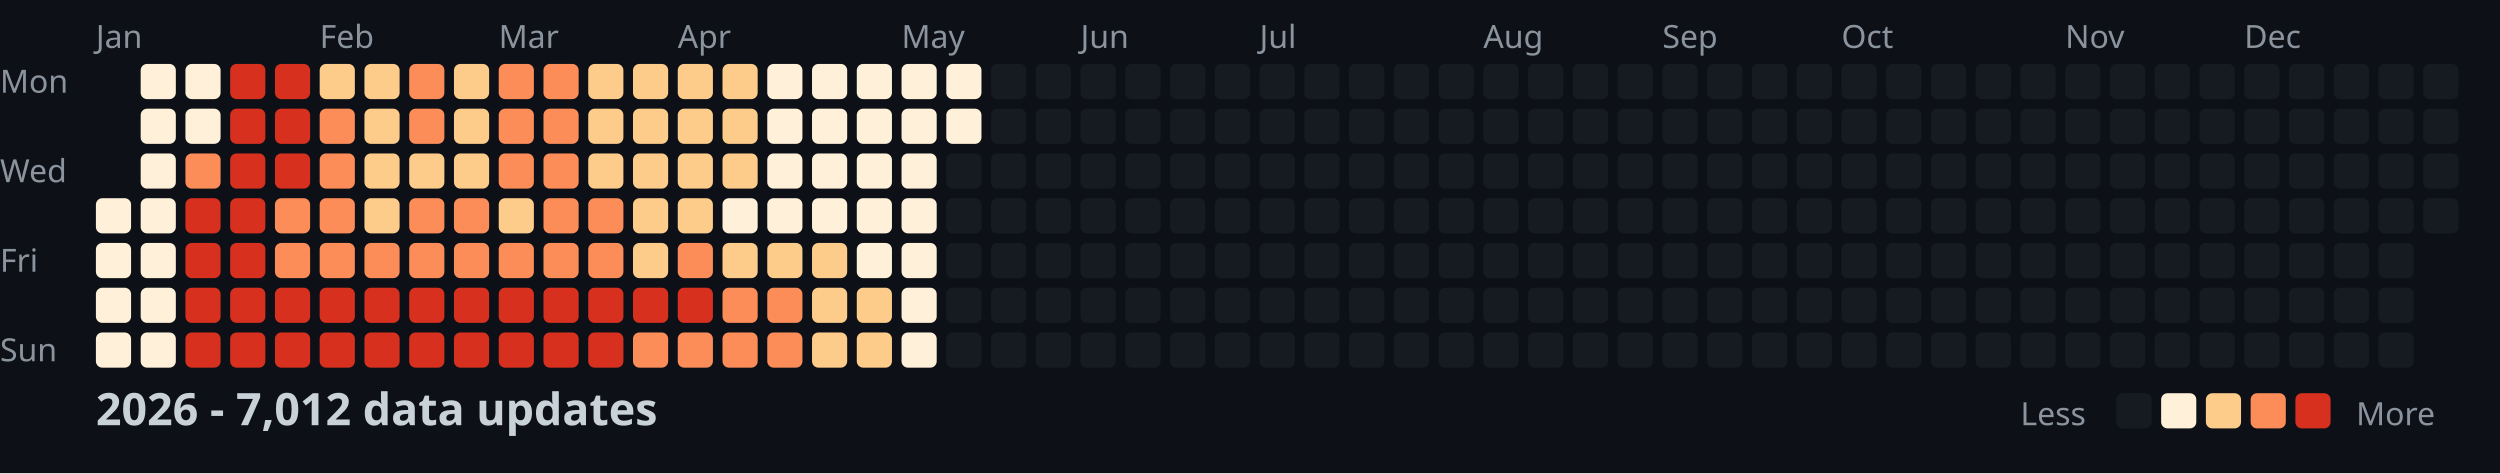
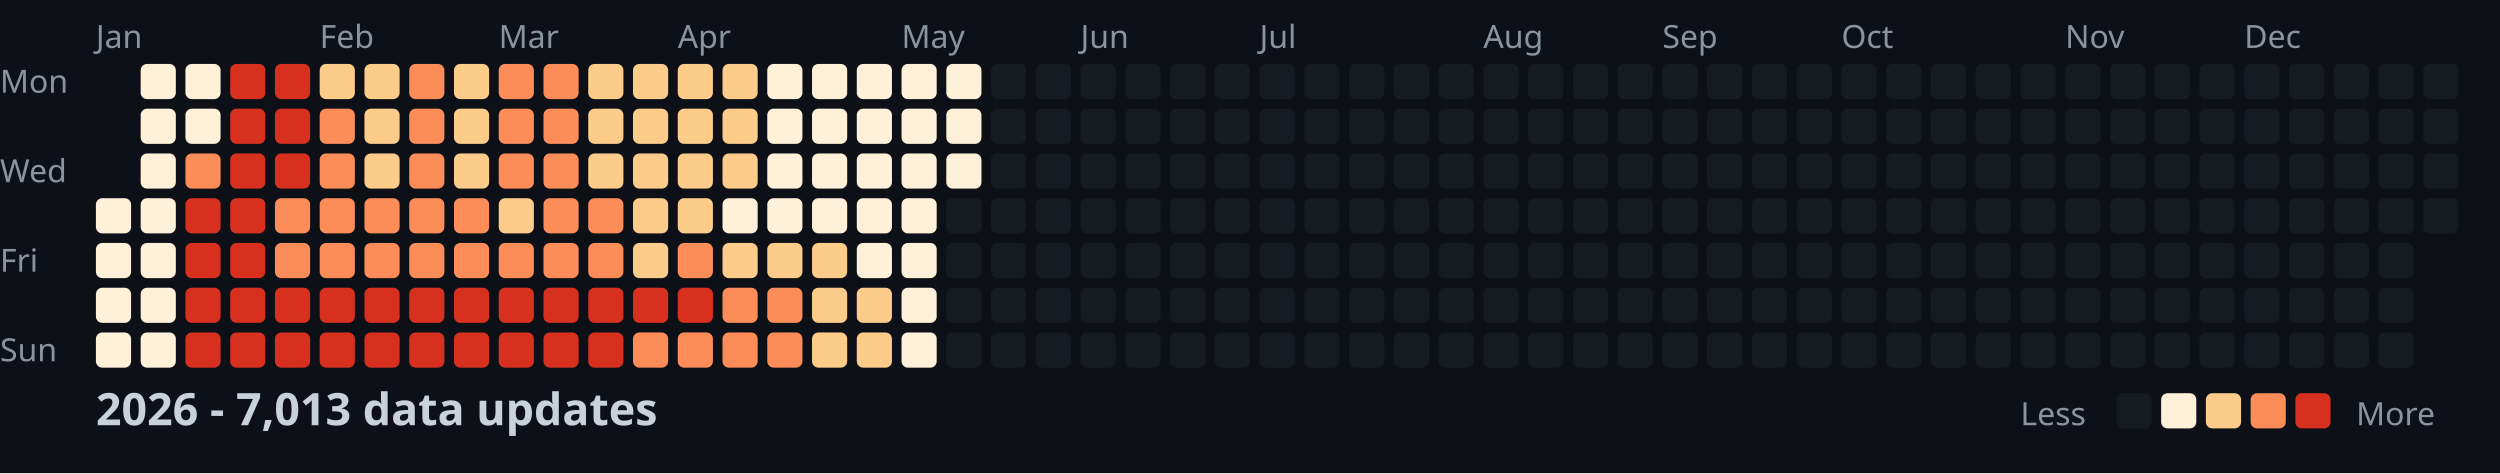
<svg xmlns="http://www.w3.org/2000/svg" width="782" height="148">
  <style>
    .month { font: 10px sans-serif; fill: #8b949e; }
    .day { font: 10px sans-serif; fill: #8b949e; }
    .title { font: bold 14px sans-serif; fill: #c9d1d9; }
    .legend { font: 10px sans-serif; fill: #8b949e; }
  </style>
  <rect width="100%" height="100%" fill="#0d1117" />
  <text x="0" y="29" class="day">Mon</text>
  <text x="0" y="57" class="day">Wed</text>
  <text x="0" y="85" class="day">Fri</text>
  <text x="0" y="113" class="day">Sun</text>
  <text x="30" y="15" class="month">Jan</text>
  <text x="100" y="15" class="month">Feb</text>
  <text x="156" y="15" class="month">Mar</text>
  <text x="212" y="15" class="month">Apr</text>
  <text x="282" y="15" class="month">May</text>
  <text x="338" y="15" class="month">Jun</text>
  <text x="394" y="15" class="month">Jul</text>
  <text x="464" y="15" class="month">Aug</text>
  <text x="520" y="15" class="month">Sep</text>
  <text x="576" y="15" class="month">Oct</text>
  <text x="646" y="15" class="month">Nov</text>
  <text x="702" y="15" class="month">Dec</text>
  <rect x="30" y="62" width="11" height="11" fill="#fef0d9" rx="2" />
  <rect x="30" y="76" width="11" height="11" fill="#fef0d9" rx="2" />
  <rect x="30" y="90" width="11" height="11" fill="#fef0d9" rx="2" />
  <rect x="30" y="104" width="11" height="11" fill="#fef0d9" rx="2" />
  <rect x="44" y="20" width="11" height="11" fill="#fef0d9" rx="2" />
  <rect x="44" y="34" width="11" height="11" fill="#fef0d9" rx="2" />
  <rect x="44" y="48" width="11" height="11" fill="#fef0d9" rx="2" />
  <rect x="44" y="62" width="11" height="11" fill="#fef0d9" rx="2" />
  <rect x="44" y="76" width="11" height="11" fill="#fef0d9" rx="2" />
  <rect x="44" y="90" width="11" height="11" fill="#fef0d9" rx="2" />
  <rect x="44" y="104" width="11" height="11" fill="#fef0d9" rx="2" />
  <rect x="58" y="20" width="11" height="11" fill="#fef0d9" rx="2" />
  <rect x="58" y="34" width="11" height="11" fill="#fef0d9" rx="2" />
  <rect x="58" y="48" width="11" height="11" fill="#fc8d59" rx="2" />
  <rect x="58" y="62" width="11" height="11" fill="#d7301f" rx="2" />
  <rect x="58" y="76" width="11" height="11" fill="#d7301f" rx="2" />
  <rect x="58" y="90" width="11" height="11" fill="#d7301f" rx="2" />
  <rect x="58" y="104" width="11" height="11" fill="#d7301f" rx="2" />
  <rect x="72" y="20" width="11" height="11" fill="#d7301f" rx="2" />
  <rect x="72" y="34" width="11" height="11" fill="#d7301f" rx="2" />
  <rect x="72" y="48" width="11" height="11" fill="#d7301f" rx="2" />
  <rect x="72" y="62" width="11" height="11" fill="#d7301f" rx="2" />
  <rect x="72" y="76" width="11" height="11" fill="#d7301f" rx="2" />
  <rect x="72" y="90" width="11" height="11" fill="#d7301f" rx="2" />
  <rect x="72" y="104" width="11" height="11" fill="#d7301f" rx="2" />
  <rect x="86" y="20" width="11" height="11" fill="#d7301f" rx="2" />
  <rect x="86" y="34" width="11" height="11" fill="#d7301f" rx="2" />
  <rect x="86" y="48" width="11" height="11" fill="#d7301f" rx="2" />
  <rect x="86" y="62" width="11" height="11" fill="#fc8d59" rx="2" />
  <rect x="86" y="76" width="11" height="11" fill="#fc8d59" rx="2" />
  <rect x="86" y="90" width="11" height="11" fill="#d7301f" rx="2" />
  <rect x="86" y="104" width="11" height="11" fill="#d7301f" rx="2" />
  <rect x="100" y="20" width="11" height="11" fill="#fdcc8a" rx="2" />
  <rect x="100" y="34" width="11" height="11" fill="#fc8d59" rx="2" />
  <rect x="100" y="48" width="11" height="11" fill="#fc8d59" rx="2" />
  <rect x="100" y="62" width="11" height="11" fill="#fc8d59" rx="2" />
  <rect x="100" y="76" width="11" height="11" fill="#fc8d59" rx="2" />
  <rect x="100" y="90" width="11" height="11" fill="#d7301f" rx="2" />
  <rect x="100" y="104" width="11" height="11" fill="#d7301f" rx="2" />
  <rect x="114" y="20" width="11" height="11" fill="#fdcc8a" rx="2" />
  <rect x="114" y="34" width="11" height="11" fill="#fdcc8a" rx="2" />
  <rect x="114" y="48" width="11" height="11" fill="#fdcc8a" rx="2" />
-   <rect x="114" y="62" width="11" height="11" fill="#fdcc8a" rx="2" />
+   <rect x="114" y="62" width="11" height="11" fill="#fc8d59" rx="2" />
  <rect x="114" y="76" width="11" height="11" fill="#fc8d59" rx="2" />
  <rect x="114" y="90" width="11" height="11" fill="#d7301f" rx="2" />
  <rect x="114" y="104" width="11" height="11" fill="#d7301f" rx="2" />
  <rect x="128" y="20" width="11" height="11" fill="#fc8d59" rx="2" />
  <rect x="128" y="34" width="11" height="11" fill="#fc8d59" rx="2" />
-   <rect x="128" y="48" width="11" height="11" fill="#fdcc8a" rx="2" />
+   <rect x="128" y="48" width="11" height="11" fill="#fc8d59" rx="2" />
  <rect x="128" y="62" width="11" height="11" fill="#fc8d59" rx="2" />
  <rect x="128" y="76" width="11" height="11" fill="#fc8d59" rx="2" />
  <rect x="128" y="90" width="11" height="11" fill="#d7301f" rx="2" />
  <rect x="128" y="104" width="11" height="11" fill="#d7301f" rx="2" />
  <rect x="142" y="20" width="11" height="11" fill="#fdcc8a" rx="2" />
  <rect x="142" y="34" width="11" height="11" fill="#fdcc8a" rx="2" />
  <rect x="142" y="48" width="11" height="11" fill="#fdcc8a" rx="2" />
  <rect x="142" y="62" width="11" height="11" fill="#fc8d59" rx="2" />
  <rect x="142" y="76" width="11" height="11" fill="#fc8d59" rx="2" />
  <rect x="142" y="90" width="11" height="11" fill="#d7301f" rx="2" />
  <rect x="142" y="104" width="11" height="11" fill="#d7301f" rx="2" />
  <rect x="156" y="20" width="11" height="11" fill="#fc8d59" rx="2" />
  <rect x="156" y="34" width="11" height="11" fill="#fc8d59" rx="2" />
  <rect x="156" y="48" width="11" height="11" fill="#fc8d59" rx="2" />
  <rect x="156" y="62" width="11" height="11" fill="#fdcc8a" rx="2" />
  <rect x="156" y="76" width="11" height="11" fill="#fc8d59" rx="2" />
  <rect x="156" y="90" width="11" height="11" fill="#d7301f" rx="2" />
  <rect x="156" y="104" width="11" height="11" fill="#d7301f" rx="2" />
  <rect x="170" y="20" width="11" height="11" fill="#fc8d59" rx="2" />
  <rect x="170" y="34" width="11" height="11" fill="#fc8d59" rx="2" />
  <rect x="170" y="48" width="11" height="11" fill="#fc8d59" rx="2" />
  <rect x="170" y="62" width="11" height="11" fill="#fc8d59" rx="2" />
  <rect x="170" y="76" width="11" height="11" fill="#fc8d59" rx="2" />
  <rect x="170" y="90" width="11" height="11" fill="#d7301f" rx="2" />
  <rect x="170" y="104" width="11" height="11" fill="#d7301f" rx="2" />
  <rect x="184" y="20" width="11" height="11" fill="#fdcc8a" rx="2" />
  <rect x="184" y="34" width="11" height="11" fill="#fdcc8a" rx="2" />
  <rect x="184" y="48" width="11" height="11" fill="#fdcc8a" rx="2" />
  <rect x="184" y="62" width="11" height="11" fill="#fc8d59" rx="2" />
  <rect x="184" y="76" width="11" height="11" fill="#fc8d59" rx="2" />
  <rect x="184" y="90" width="11" height="11" fill="#d7301f" rx="2" />
  <rect x="184" y="104" width="11" height="11" fill="#d7301f" rx="2" />
  <rect x="198" y="20" width="11" height="11" fill="#fdcc8a" rx="2" />
  <rect x="198" y="34" width="11" height="11" fill="#fdcc8a" rx="2" />
  <rect x="198" y="48" width="11" height="11" fill="#fdcc8a" rx="2" />
  <rect x="198" y="62" width="11" height="11" fill="#fdcc8a" rx="2" />
  <rect x="198" y="76" width="11" height="11" fill="#fdcc8a" rx="2" />
  <rect x="198" y="90" width="11" height="11" fill="#d7301f" rx="2" />
  <rect x="198" y="104" width="11" height="11" fill="#fc8d59" rx="2" />
  <rect x="212" y="20" width="11" height="11" fill="#fdcc8a" rx="2" />
  <rect x="212" y="34" width="11" height="11" fill="#fdcc8a" rx="2" />
  <rect x="212" y="48" width="11" height="11" fill="#fdcc8a" rx="2" />
  <rect x="212" y="62" width="11" height="11" fill="#fdcc8a" rx="2" />
  <rect x="212" y="76" width="11" height="11" fill="#fc8d59" rx="2" />
  <rect x="212" y="90" width="11" height="11" fill="#d7301f" rx="2" />
  <rect x="212" y="104" width="11" height="11" fill="#fc8d59" rx="2" />
  <rect x="226" y="20" width="11" height="11" fill="#fdcc8a" rx="2" />
  <rect x="226" y="34" width="11" height="11" fill="#fdcc8a" rx="2" />
  <rect x="226" y="48" width="11" height="11" fill="#fdcc8a" rx="2" />
  <rect x="226" y="62" width="11" height="11" fill="#fef0d9" rx="2" />
  <rect x="226" y="76" width="11" height="11" fill="#fdcc8a" rx="2" />
  <rect x="226" y="90" width="11" height="11" fill="#fc8d59" rx="2" />
  <rect x="226" y="104" width="11" height="11" fill="#fc8d59" rx="2" />
  <rect x="240" y="20" width="11" height="11" fill="#fef0d9" rx="2" />
  <rect x="240" y="34" width="11" height="11" fill="#fef0d9" rx="2" />
  <rect x="240" y="48" width="11" height="11" fill="#fef0d9" rx="2" />
  <rect x="240" y="62" width="11" height="11" fill="#fef0d9" rx="2" />
  <rect x="240" y="76" width="11" height="11" fill="#fdcc8a" rx="2" />
  <rect x="240" y="90" width="11" height="11" fill="#fc8d59" rx="2" />
  <rect x="240" y="104" width="11" height="11" fill="#fc8d59" rx="2" />
  <rect x="254" y="20" width="11" height="11" fill="#fef0d9" rx="2" />
  <rect x="254" y="34" width="11" height="11" fill="#fef0d9" rx="2" />
  <rect x="254" y="48" width="11" height="11" fill="#fef0d9" rx="2" />
  <rect x="254" y="62" width="11" height="11" fill="#fef0d9" rx="2" />
  <rect x="254" y="76" width="11" height="11" fill="#fdcc8a" rx="2" />
  <rect x="254" y="90" width="11" height="11" fill="#fdcc8a" rx="2" />
  <rect x="254" y="104" width="11" height="11" fill="#fdcc8a" rx="2" />
  <rect x="268" y="20" width="11" height="11" fill="#fef0d9" rx="2" />
  <rect x="268" y="34" width="11" height="11" fill="#fef0d9" rx="2" />
  <rect x="268" y="48" width="11" height="11" fill="#fef0d9" rx="2" />
  <rect x="268" y="62" width="11" height="11" fill="#fef0d9" rx="2" />
  <rect x="268" y="76" width="11" height="11" fill="#fef0d9" rx="2" />
  <rect x="268" y="90" width="11" height="11" fill="#fdcc8a" rx="2" />
  <rect x="268" y="104" width="11" height="11" fill="#fdcc8a" rx="2" />
  <rect x="282" y="20" width="11" height="11" fill="#fef0d9" rx="2" />
  <rect x="282" y="34" width="11" height="11" fill="#fef0d9" rx="2" />
  <rect x="282" y="48" width="11" height="11" fill="#fef0d9" rx="2" />
  <rect x="282" y="62" width="11" height="11" fill="#fef0d9" rx="2" />
  <rect x="282" y="76" width="11" height="11" fill="#fef0d9" rx="2" />
  <rect x="282" y="90" width="11" height="11" fill="#fef0d9" rx="2" />
  <rect x="282" y="104" width="11" height="11" fill="#fef0d9" rx="2" />
  <rect x="296" y="20" width="11" height="11" fill="#fef0d9" rx="2" />
  <rect x="296" y="34" width="11" height="11" fill="#fef0d9" rx="2" />
-   <rect x="296" y="48" width="11" height="11" fill="#161b22" rx="2" />
+   <rect x="296" y="48" width="11" height="11" fill="#fef0d9" rx="2" />
  <rect x="296" y="62" width="11" height="11" fill="#161b22" rx="2" />
  <rect x="296" y="76" width="11" height="11" fill="#161b22" rx="2" />
  <rect x="296" y="90" width="11" height="11" fill="#161b22" rx="2" />
  <rect x="296" y="104" width="11" height="11" fill="#161b22" rx="2" />
  <rect x="310" y="20" width="11" height="11" fill="#161b22" rx="2" />
  <rect x="310" y="34" width="11" height="11" fill="#161b22" rx="2" />
  <rect x="310" y="48" width="11" height="11" fill="#161b22" rx="2" />
  <rect x="310" y="62" width="11" height="11" fill="#161b22" rx="2" />
  <rect x="310" y="76" width="11" height="11" fill="#161b22" rx="2" />
  <rect x="310" y="90" width="11" height="11" fill="#161b22" rx="2" />
  <rect x="310" y="104" width="11" height="11" fill="#161b22" rx="2" />
  <rect x="324" y="20" width="11" height="11" fill="#161b22" rx="2" />
  <rect x="324" y="34" width="11" height="11" fill="#161b22" rx="2" />
  <rect x="324" y="48" width="11" height="11" fill="#161b22" rx="2" />
  <rect x="324" y="62" width="11" height="11" fill="#161b22" rx="2" />
  <rect x="324" y="76" width="11" height="11" fill="#161b22" rx="2" />
  <rect x="324" y="90" width="11" height="11" fill="#161b22" rx="2" />
  <rect x="324" y="104" width="11" height="11" fill="#161b22" rx="2" />
  <rect x="338" y="20" width="11" height="11" fill="#161b22" rx="2" />
  <rect x="338" y="34" width="11" height="11" fill="#161b22" rx="2" />
  <rect x="338" y="48" width="11" height="11" fill="#161b22" rx="2" />
  <rect x="338" y="62" width="11" height="11" fill="#161b22" rx="2" />
  <rect x="338" y="76" width="11" height="11" fill="#161b22" rx="2" />
  <rect x="338" y="90" width="11" height="11" fill="#161b22" rx="2" />
  <rect x="338" y="104" width="11" height="11" fill="#161b22" rx="2" />
  <rect x="352" y="20" width="11" height="11" fill="#161b22" rx="2" />
  <rect x="352" y="34" width="11" height="11" fill="#161b22" rx="2" />
  <rect x="352" y="48" width="11" height="11" fill="#161b22" rx="2" />
  <rect x="352" y="62" width="11" height="11" fill="#161b22" rx="2" />
  <rect x="352" y="76" width="11" height="11" fill="#161b22" rx="2" />
  <rect x="352" y="90" width="11" height="11" fill="#161b22" rx="2" />
  <rect x="352" y="104" width="11" height="11" fill="#161b22" rx="2" />
  <rect x="366" y="20" width="11" height="11" fill="#161b22" rx="2" />
  <rect x="366" y="34" width="11" height="11" fill="#161b22" rx="2" />
  <rect x="366" y="48" width="11" height="11" fill="#161b22" rx="2" />
  <rect x="366" y="62" width="11" height="11" fill="#161b22" rx="2" />
  <rect x="366" y="76" width="11" height="11" fill="#161b22" rx="2" />
  <rect x="366" y="90" width="11" height="11" fill="#161b22" rx="2" />
  <rect x="366" y="104" width="11" height="11" fill="#161b22" rx="2" />
  <rect x="380" y="20" width="11" height="11" fill="#161b22" rx="2" />
  <rect x="380" y="34" width="11" height="11" fill="#161b22" rx="2" />
  <rect x="380" y="48" width="11" height="11" fill="#161b22" rx="2" />
  <rect x="380" y="62" width="11" height="11" fill="#161b22" rx="2" />
  <rect x="380" y="76" width="11" height="11" fill="#161b22" rx="2" />
  <rect x="380" y="90" width="11" height="11" fill="#161b22" rx="2" />
  <rect x="380" y="104" width="11" height="11" fill="#161b22" rx="2" />
  <rect x="394" y="20" width="11" height="11" fill="#161b22" rx="2" />
  <rect x="394" y="34" width="11" height="11" fill="#161b22" rx="2" />
  <rect x="394" y="48" width="11" height="11" fill="#161b22" rx="2" />
  <rect x="394" y="62" width="11" height="11" fill="#161b22" rx="2" />
  <rect x="394" y="76" width="11" height="11" fill="#161b22" rx="2" />
  <rect x="394" y="90" width="11" height="11" fill="#161b22" rx="2" />
  <rect x="394" y="104" width="11" height="11" fill="#161b22" rx="2" />
  <rect x="408" y="20" width="11" height="11" fill="#161b22" rx="2" />
  <rect x="408" y="34" width="11" height="11" fill="#161b22" rx="2" />
  <rect x="408" y="48" width="11" height="11" fill="#161b22" rx="2" />
  <rect x="408" y="62" width="11" height="11" fill="#161b22" rx="2" />
  <rect x="408" y="76" width="11" height="11" fill="#161b22" rx="2" />
  <rect x="408" y="90" width="11" height="11" fill="#161b22" rx="2" />
  <rect x="408" y="104" width="11" height="11" fill="#161b22" rx="2" />
  <rect x="422" y="20" width="11" height="11" fill="#161b22" rx="2" />
  <rect x="422" y="34" width="11" height="11" fill="#161b22" rx="2" />
  <rect x="422" y="48" width="11" height="11" fill="#161b22" rx="2" />
  <rect x="422" y="62" width="11" height="11" fill="#161b22" rx="2" />
  <rect x="422" y="76" width="11" height="11" fill="#161b22" rx="2" />
  <rect x="422" y="90" width="11" height="11" fill="#161b22" rx="2" />
  <rect x="422" y="104" width="11" height="11" fill="#161b22" rx="2" />
  <rect x="436" y="20" width="11" height="11" fill="#161b22" rx="2" />
  <rect x="436" y="34" width="11" height="11" fill="#161b22" rx="2" />
  <rect x="436" y="48" width="11" height="11" fill="#161b22" rx="2" />
  <rect x="436" y="62" width="11" height="11" fill="#161b22" rx="2" />
  <rect x="436" y="76" width="11" height="11" fill="#161b22" rx="2" />
  <rect x="436" y="90" width="11" height="11" fill="#161b22" rx="2" />
  <rect x="436" y="104" width="11" height="11" fill="#161b22" rx="2" />
  <rect x="450" y="20" width="11" height="11" fill="#161b22" rx="2" />
  <rect x="450" y="34" width="11" height="11" fill="#161b22" rx="2" />
  <rect x="450" y="48" width="11" height="11" fill="#161b22" rx="2" />
  <rect x="450" y="62" width="11" height="11" fill="#161b22" rx="2" />
  <rect x="450" y="76" width="11" height="11" fill="#161b22" rx="2" />
  <rect x="450" y="90" width="11" height="11" fill="#161b22" rx="2" />
  <rect x="450" y="104" width="11" height="11" fill="#161b22" rx="2" />
  <rect x="464" y="20" width="11" height="11" fill="#161b22" rx="2" />
  <rect x="464" y="34" width="11" height="11" fill="#161b22" rx="2" />
  <rect x="464" y="48" width="11" height="11" fill="#161b22" rx="2" />
  <rect x="464" y="62" width="11" height="11" fill="#161b22" rx="2" />
  <rect x="464" y="76" width="11" height="11" fill="#161b22" rx="2" />
  <rect x="464" y="90" width="11" height="11" fill="#161b22" rx="2" />
  <rect x="464" y="104" width="11" height="11" fill="#161b22" rx="2" />
  <rect x="478" y="20" width="11" height="11" fill="#161b22" rx="2" />
  <rect x="478" y="34" width="11" height="11" fill="#161b22" rx="2" />
  <rect x="478" y="48" width="11" height="11" fill="#161b22" rx="2" />
  <rect x="478" y="62" width="11" height="11" fill="#161b22" rx="2" />
  <rect x="478" y="76" width="11" height="11" fill="#161b22" rx="2" />
  <rect x="478" y="90" width="11" height="11" fill="#161b22" rx="2" />
  <rect x="478" y="104" width="11" height="11" fill="#161b22" rx="2" />
  <rect x="492" y="20" width="11" height="11" fill="#161b22" rx="2" />
  <rect x="492" y="34" width="11" height="11" fill="#161b22" rx="2" />
  <rect x="492" y="48" width="11" height="11" fill="#161b22" rx="2" />
  <rect x="492" y="62" width="11" height="11" fill="#161b22" rx="2" />
  <rect x="492" y="76" width="11" height="11" fill="#161b22" rx="2" />
  <rect x="492" y="90" width="11" height="11" fill="#161b22" rx="2" />
  <rect x="492" y="104" width="11" height="11" fill="#161b22" rx="2" />
  <rect x="506" y="20" width="11" height="11" fill="#161b22" rx="2" />
  <rect x="506" y="34" width="11" height="11" fill="#161b22" rx="2" />
  <rect x="506" y="48" width="11" height="11" fill="#161b22" rx="2" />
  <rect x="506" y="62" width="11" height="11" fill="#161b22" rx="2" />
  <rect x="506" y="76" width="11" height="11" fill="#161b22" rx="2" />
  <rect x="506" y="90" width="11" height="11" fill="#161b22" rx="2" />
  <rect x="506" y="104" width="11" height="11" fill="#161b22" rx="2" />
  <rect x="520" y="20" width="11" height="11" fill="#161b22" rx="2" />
  <rect x="520" y="34" width="11" height="11" fill="#161b22" rx="2" />
  <rect x="520" y="48" width="11" height="11" fill="#161b22" rx="2" />
  <rect x="520" y="62" width="11" height="11" fill="#161b22" rx="2" />
  <rect x="520" y="76" width="11" height="11" fill="#161b22" rx="2" />
  <rect x="520" y="90" width="11" height="11" fill="#161b22" rx="2" />
  <rect x="520" y="104" width="11" height="11" fill="#161b22" rx="2" />
  <rect x="534" y="20" width="11" height="11" fill="#161b22" rx="2" />
  <rect x="534" y="34" width="11" height="11" fill="#161b22" rx="2" />
  <rect x="534" y="48" width="11" height="11" fill="#161b22" rx="2" />
  <rect x="534" y="62" width="11" height="11" fill="#161b22" rx="2" />
  <rect x="534" y="76" width="11" height="11" fill="#161b22" rx="2" />
  <rect x="534" y="90" width="11" height="11" fill="#161b22" rx="2" />
  <rect x="534" y="104" width="11" height="11" fill="#161b22" rx="2" />
  <rect x="548" y="20" width="11" height="11" fill="#161b22" rx="2" />
  <rect x="548" y="34" width="11" height="11" fill="#161b22" rx="2" />
  <rect x="548" y="48" width="11" height="11" fill="#161b22" rx="2" />
  <rect x="548" y="62" width="11" height="11" fill="#161b22" rx="2" />
  <rect x="548" y="76" width="11" height="11" fill="#161b22" rx="2" />
  <rect x="548" y="90" width="11" height="11" fill="#161b22" rx="2" />
  <rect x="548" y="104" width="11" height="11" fill="#161b22" rx="2" />
  <rect x="562" y="20" width="11" height="11" fill="#161b22" rx="2" />
  <rect x="562" y="34" width="11" height="11" fill="#161b22" rx="2" />
  <rect x="562" y="48" width="11" height="11" fill="#161b22" rx="2" />
  <rect x="562" y="62" width="11" height="11" fill="#161b22" rx="2" />
  <rect x="562" y="76" width="11" height="11" fill="#161b22" rx="2" />
  <rect x="562" y="90" width="11" height="11" fill="#161b22" rx="2" />
  <rect x="562" y="104" width="11" height="11" fill="#161b22" rx="2" />
  <rect x="576" y="20" width="11" height="11" fill="#161b22" rx="2" />
  <rect x="576" y="34" width="11" height="11" fill="#161b22" rx="2" />
  <rect x="576" y="48" width="11" height="11" fill="#161b22" rx="2" />
  <rect x="576" y="62" width="11" height="11" fill="#161b22" rx="2" />
  <rect x="576" y="76" width="11" height="11" fill="#161b22" rx="2" />
  <rect x="576" y="90" width="11" height="11" fill="#161b22" rx="2" />
  <rect x="576" y="104" width="11" height="11" fill="#161b22" rx="2" />
  <rect x="590" y="20" width="11" height="11" fill="#161b22" rx="2" />
  <rect x="590" y="34" width="11" height="11" fill="#161b22" rx="2" />
  <rect x="590" y="48" width="11" height="11" fill="#161b22" rx="2" />
  <rect x="590" y="62" width="11" height="11" fill="#161b22" rx="2" />
  <rect x="590" y="76" width="11" height="11" fill="#161b22" rx="2" />
  <rect x="590" y="90" width="11" height="11" fill="#161b22" rx="2" />
  <rect x="590" y="104" width="11" height="11" fill="#161b22" rx="2" />
  <rect x="604" y="20" width="11" height="11" fill="#161b22" rx="2" />
  <rect x="604" y="34" width="11" height="11" fill="#161b22" rx="2" />
  <rect x="604" y="48" width="11" height="11" fill="#161b22" rx="2" />
  <rect x="604" y="62" width="11" height="11" fill="#161b22" rx="2" />
  <rect x="604" y="76" width="11" height="11" fill="#161b22" rx="2" />
  <rect x="604" y="90" width="11" height="11" fill="#161b22" rx="2" />
  <rect x="604" y="104" width="11" height="11" fill="#161b22" rx="2" />
  <rect x="618" y="20" width="11" height="11" fill="#161b22" rx="2" />
  <rect x="618" y="34" width="11" height="11" fill="#161b22" rx="2" />
  <rect x="618" y="48" width="11" height="11" fill="#161b22" rx="2" />
  <rect x="618" y="62" width="11" height="11" fill="#161b22" rx="2" />
  <rect x="618" y="76" width="11" height="11" fill="#161b22" rx="2" />
  <rect x="618" y="90" width="11" height="11" fill="#161b22" rx="2" />
  <rect x="618" y="104" width="11" height="11" fill="#161b22" rx="2" />
  <rect x="632" y="20" width="11" height="11" fill="#161b22" rx="2" />
  <rect x="632" y="34" width="11" height="11" fill="#161b22" rx="2" />
  <rect x="632" y="48" width="11" height="11" fill="#161b22" rx="2" />
  <rect x="632" y="62" width="11" height="11" fill="#161b22" rx="2" />
  <rect x="632" y="76" width="11" height="11" fill="#161b22" rx="2" />
  <rect x="632" y="90" width="11" height="11" fill="#161b22" rx="2" />
  <rect x="632" y="104" width="11" height="11" fill="#161b22" rx="2" />
  <rect x="646" y="20" width="11" height="11" fill="#161b22" rx="2" />
  <rect x="646" y="34" width="11" height="11" fill="#161b22" rx="2" />
  <rect x="646" y="48" width="11" height="11" fill="#161b22" rx="2" />
  <rect x="646" y="62" width="11" height="11" fill="#161b22" rx="2" />
  <rect x="646" y="76" width="11" height="11" fill="#161b22" rx="2" />
  <rect x="646" y="90" width="11" height="11" fill="#161b22" rx="2" />
  <rect x="646" y="104" width="11" height="11" fill="#161b22" rx="2" />
  <rect x="660" y="20" width="11" height="11" fill="#161b22" rx="2" />
  <rect x="660" y="34" width="11" height="11" fill="#161b22" rx="2" />
  <rect x="660" y="48" width="11" height="11" fill="#161b22" rx="2" />
  <rect x="660" y="62" width="11" height="11" fill="#161b22" rx="2" />
  <rect x="660" y="76" width="11" height="11" fill="#161b22" rx="2" />
  <rect x="660" y="90" width="11" height="11" fill="#161b22" rx="2" />
  <rect x="660" y="104" width="11" height="11" fill="#161b22" rx="2" />
  <rect x="674" y="20" width="11" height="11" fill="#161b22" rx="2" />
  <rect x="674" y="34" width="11" height="11" fill="#161b22" rx="2" />
  <rect x="674" y="48" width="11" height="11" fill="#161b22" rx="2" />
  <rect x="674" y="62" width="11" height="11" fill="#161b22" rx="2" />
  <rect x="674" y="76" width="11" height="11" fill="#161b22" rx="2" />
  <rect x="674" y="90" width="11" height="11" fill="#161b22" rx="2" />
  <rect x="674" y="104" width="11" height="11" fill="#161b22" rx="2" />
  <rect x="688" y="20" width="11" height="11" fill="#161b22" rx="2" />
  <rect x="688" y="34" width="11" height="11" fill="#161b22" rx="2" />
  <rect x="688" y="48" width="11" height="11" fill="#161b22" rx="2" />
  <rect x="688" y="62" width="11" height="11" fill="#161b22" rx="2" />
  <rect x="688" y="76" width="11" height="11" fill="#161b22" rx="2" />
  <rect x="688" y="90" width="11" height="11" fill="#161b22" rx="2" />
  <rect x="688" y="104" width="11" height="11" fill="#161b22" rx="2" />
  <rect x="702" y="20" width="11" height="11" fill="#161b22" rx="2" />
  <rect x="702" y="34" width="11" height="11" fill="#161b22" rx="2" />
  <rect x="702" y="48" width="11" height="11" fill="#161b22" rx="2" />
  <rect x="702" y="62" width="11" height="11" fill="#161b22" rx="2" />
  <rect x="702" y="76" width="11" height="11" fill="#161b22" rx="2" />
  <rect x="702" y="90" width="11" height="11" fill="#161b22" rx="2" />
  <rect x="702" y="104" width="11" height="11" fill="#161b22" rx="2" />
  <rect x="716" y="20" width="11" height="11" fill="#161b22" rx="2" />
  <rect x="716" y="34" width="11" height="11" fill="#161b22" rx="2" />
  <rect x="716" y="48" width="11" height="11" fill="#161b22" rx="2" />
  <rect x="716" y="62" width="11" height="11" fill="#161b22" rx="2" />
  <rect x="716" y="76" width="11" height="11" fill="#161b22" rx="2" />
  <rect x="716" y="90" width="11" height="11" fill="#161b22" rx="2" />
  <rect x="716" y="104" width="11" height="11" fill="#161b22" rx="2" />
  <rect x="730" y="20" width="11" height="11" fill="#161b22" rx="2" />
  <rect x="730" y="34" width="11" height="11" fill="#161b22" rx="2" />
  <rect x="730" y="48" width="11" height="11" fill="#161b22" rx="2" />
  <rect x="730" y="62" width="11" height="11" fill="#161b22" rx="2" />
  <rect x="730" y="76" width="11" height="11" fill="#161b22" rx="2" />
  <rect x="730" y="90" width="11" height="11" fill="#161b22" rx="2" />
  <rect x="730" y="104" width="11" height="11" fill="#161b22" rx="2" />
  <rect x="744" y="20" width="11" height="11" fill="#161b22" rx="2" />
  <rect x="744" y="34" width="11" height="11" fill="#161b22" rx="2" />
  <rect x="744" y="48" width="11" height="11" fill="#161b22" rx="2" />
  <rect x="744" y="62" width="11" height="11" fill="#161b22" rx="2" />
  <rect x="744" y="76" width="11" height="11" fill="#161b22" rx="2" />
  <rect x="744" y="90" width="11" height="11" fill="#161b22" rx="2" />
  <rect x="744" y="104" width="11" height="11" fill="#161b22" rx="2" />
  <rect x="758" y="20" width="11" height="11" fill="#161b22" rx="2" />
  <rect x="758" y="34" width="11" height="11" fill="#161b22" rx="2" />
  <rect x="758" y="48" width="11" height="11" fill="#161b22" rx="2" />
  <rect x="758" y="62" width="11" height="11" fill="#161b22" rx="2" />
-   <text x="30" y="133" class="title">2026 - 7,012 data updates</text>
+   <text x="30" y="133" class="title">2026 - 7,013 data updates</text>
  <text x="632" y="133" class="legend">Less</text>
  <rect x="662" y="123" width="11" height="11" fill="#161b22" rx="2" />
  <rect x="676" y="123" width="11" height="11" fill="#fef0d9" rx="2" />
  <rect x="690" y="123" width="11" height="11" fill="#fdcc8a" rx="2" />
  <rect x="704" y="123" width="11" height="11" fill="#fc8d59" rx="2" />
  <rect x="718" y="123" width="11" height="11" fill="#d7301f" rx="2" />
  <text x="737" y="133" class="legend">More</text>
</svg>
